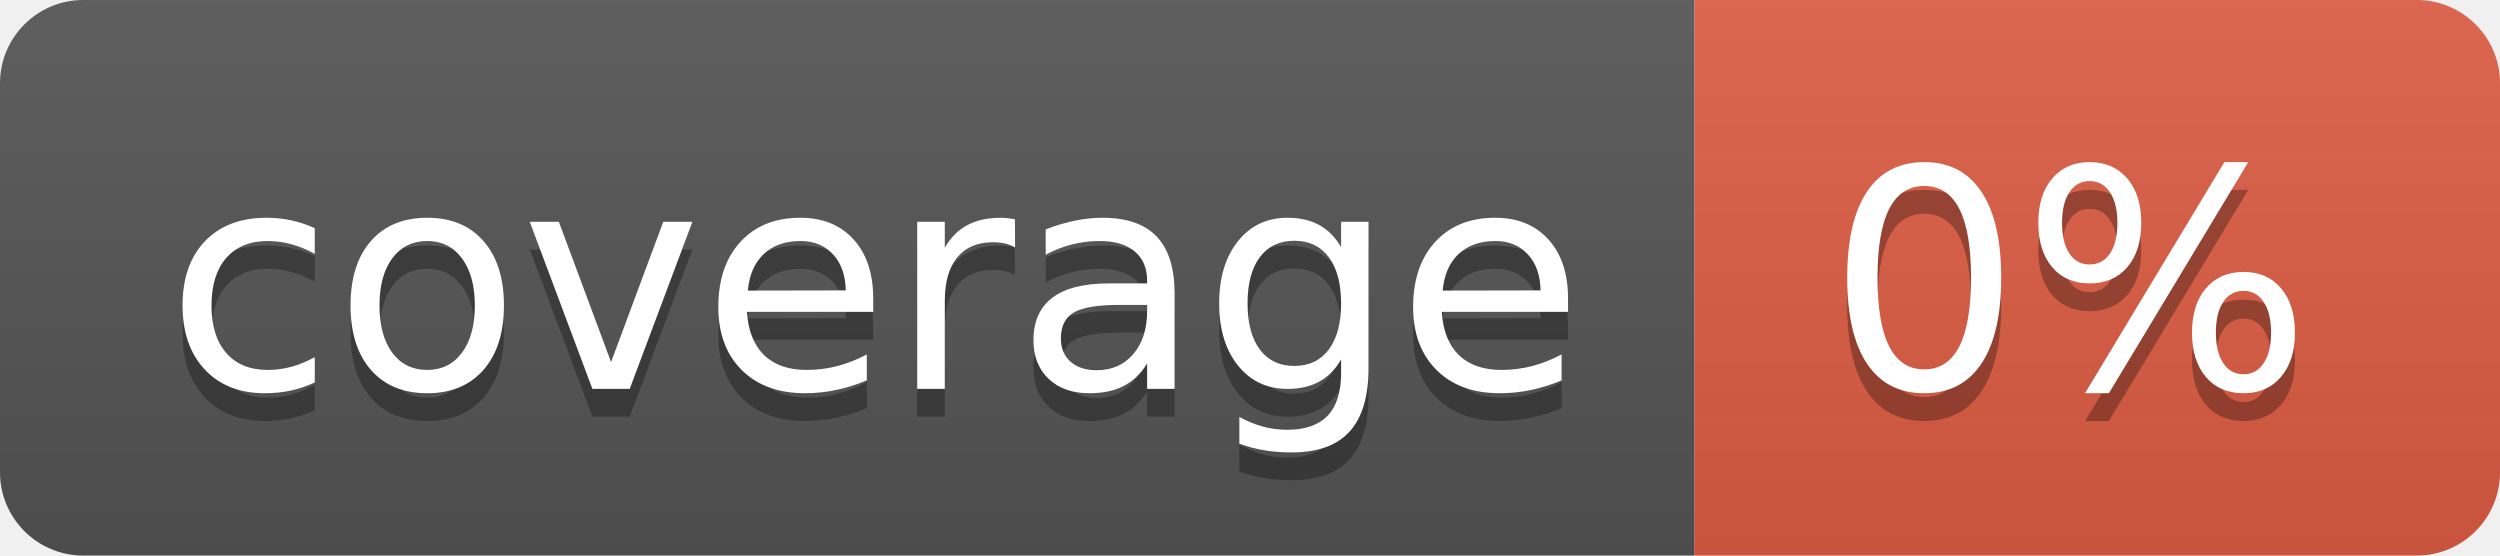
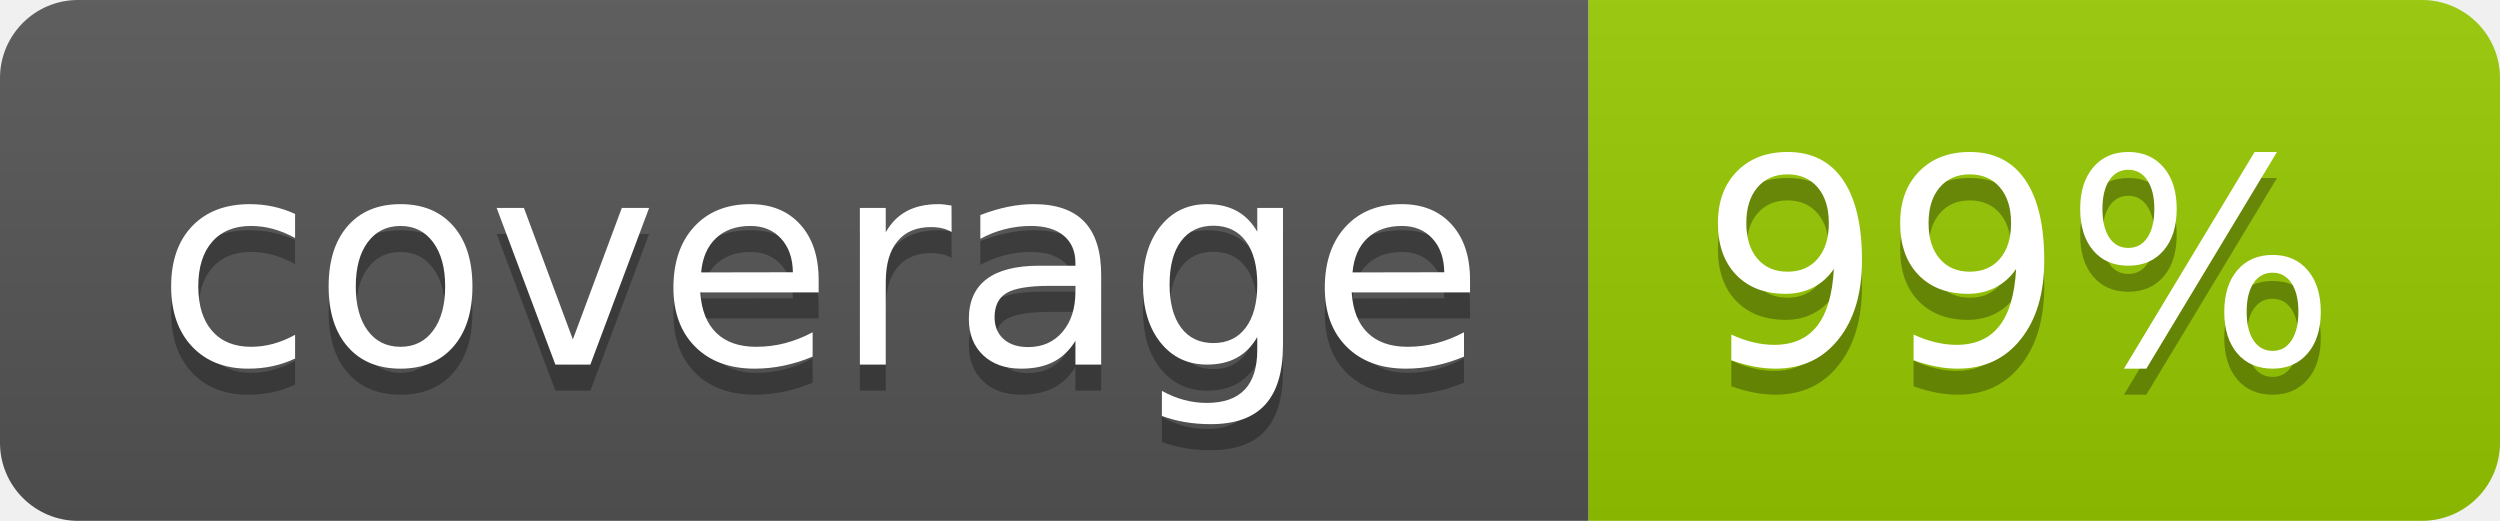
- <svg xmlns="http://www.w3.org/2000/svg" width="90" height="20" role="img" aria-label="coverage: 0%">
+ <svg xmlns="http://www.w3.org/2000/svg" width="96" height="20" role="img" aria-label="coverage: 99%">
  <linearGradient id="s" x2="0" y2="100%">
    <stop offset="0" stop-color="#bbb" stop-opacity=".1" />
    <stop offset="1" stop-opacity=".1" />
  </linearGradient>
  <clipPath id="r">
-     <rect width="90" height="20" rx="3" fill="#fff" />
+     <rect width="96" height="20" rx="3" fill="#fff" />
  </clipPath>
  <g clip-path="url(#r)">
    <rect width="61" height="20" fill="#555" />
-     <rect x="61" width="29" height="20" fill="#e05d44" />
-     <rect width="90" height="20" fill="url(#s)" />
+     <rect x="61" width="35" height="20" fill="#97ca00" />
+     <rect width="96" height="20" fill="url(#s)" />
  </g>
  <g fill="#fff" text-anchor="middle" font-family="Verdana,Geneva,DejaVu Sans,sans-serif" text-rendering="geometricPrecision" font-size="110">
    <text aria-hidden="true" x="315" y="150" fill="#010101" fill-opacity=".3" transform="scale(.1)" textLength="510">coverage</text>
    <text x="315" y="140" transform="scale(.1)" fill="#fff" textLength="510">coverage</text>
-     <text aria-hidden="true" x="745" y="150" fill="#010101" fill-opacity=".3" transform="scale(.1)" textLength="190">0%</text>
-     <text x="745" y="140" transform="scale(.1)" fill="#fff" textLength="190">0%</text>
+     <text aria-hidden="true" x="775" y="150" fill="#010101" fill-opacity=".3" transform="scale(.1)" textLength="250">99%</text>
+     <text x="775" y="140" transform="scale(.1)" fill="#fff" textLength="250">99%</text>
  </g>
</svg>
